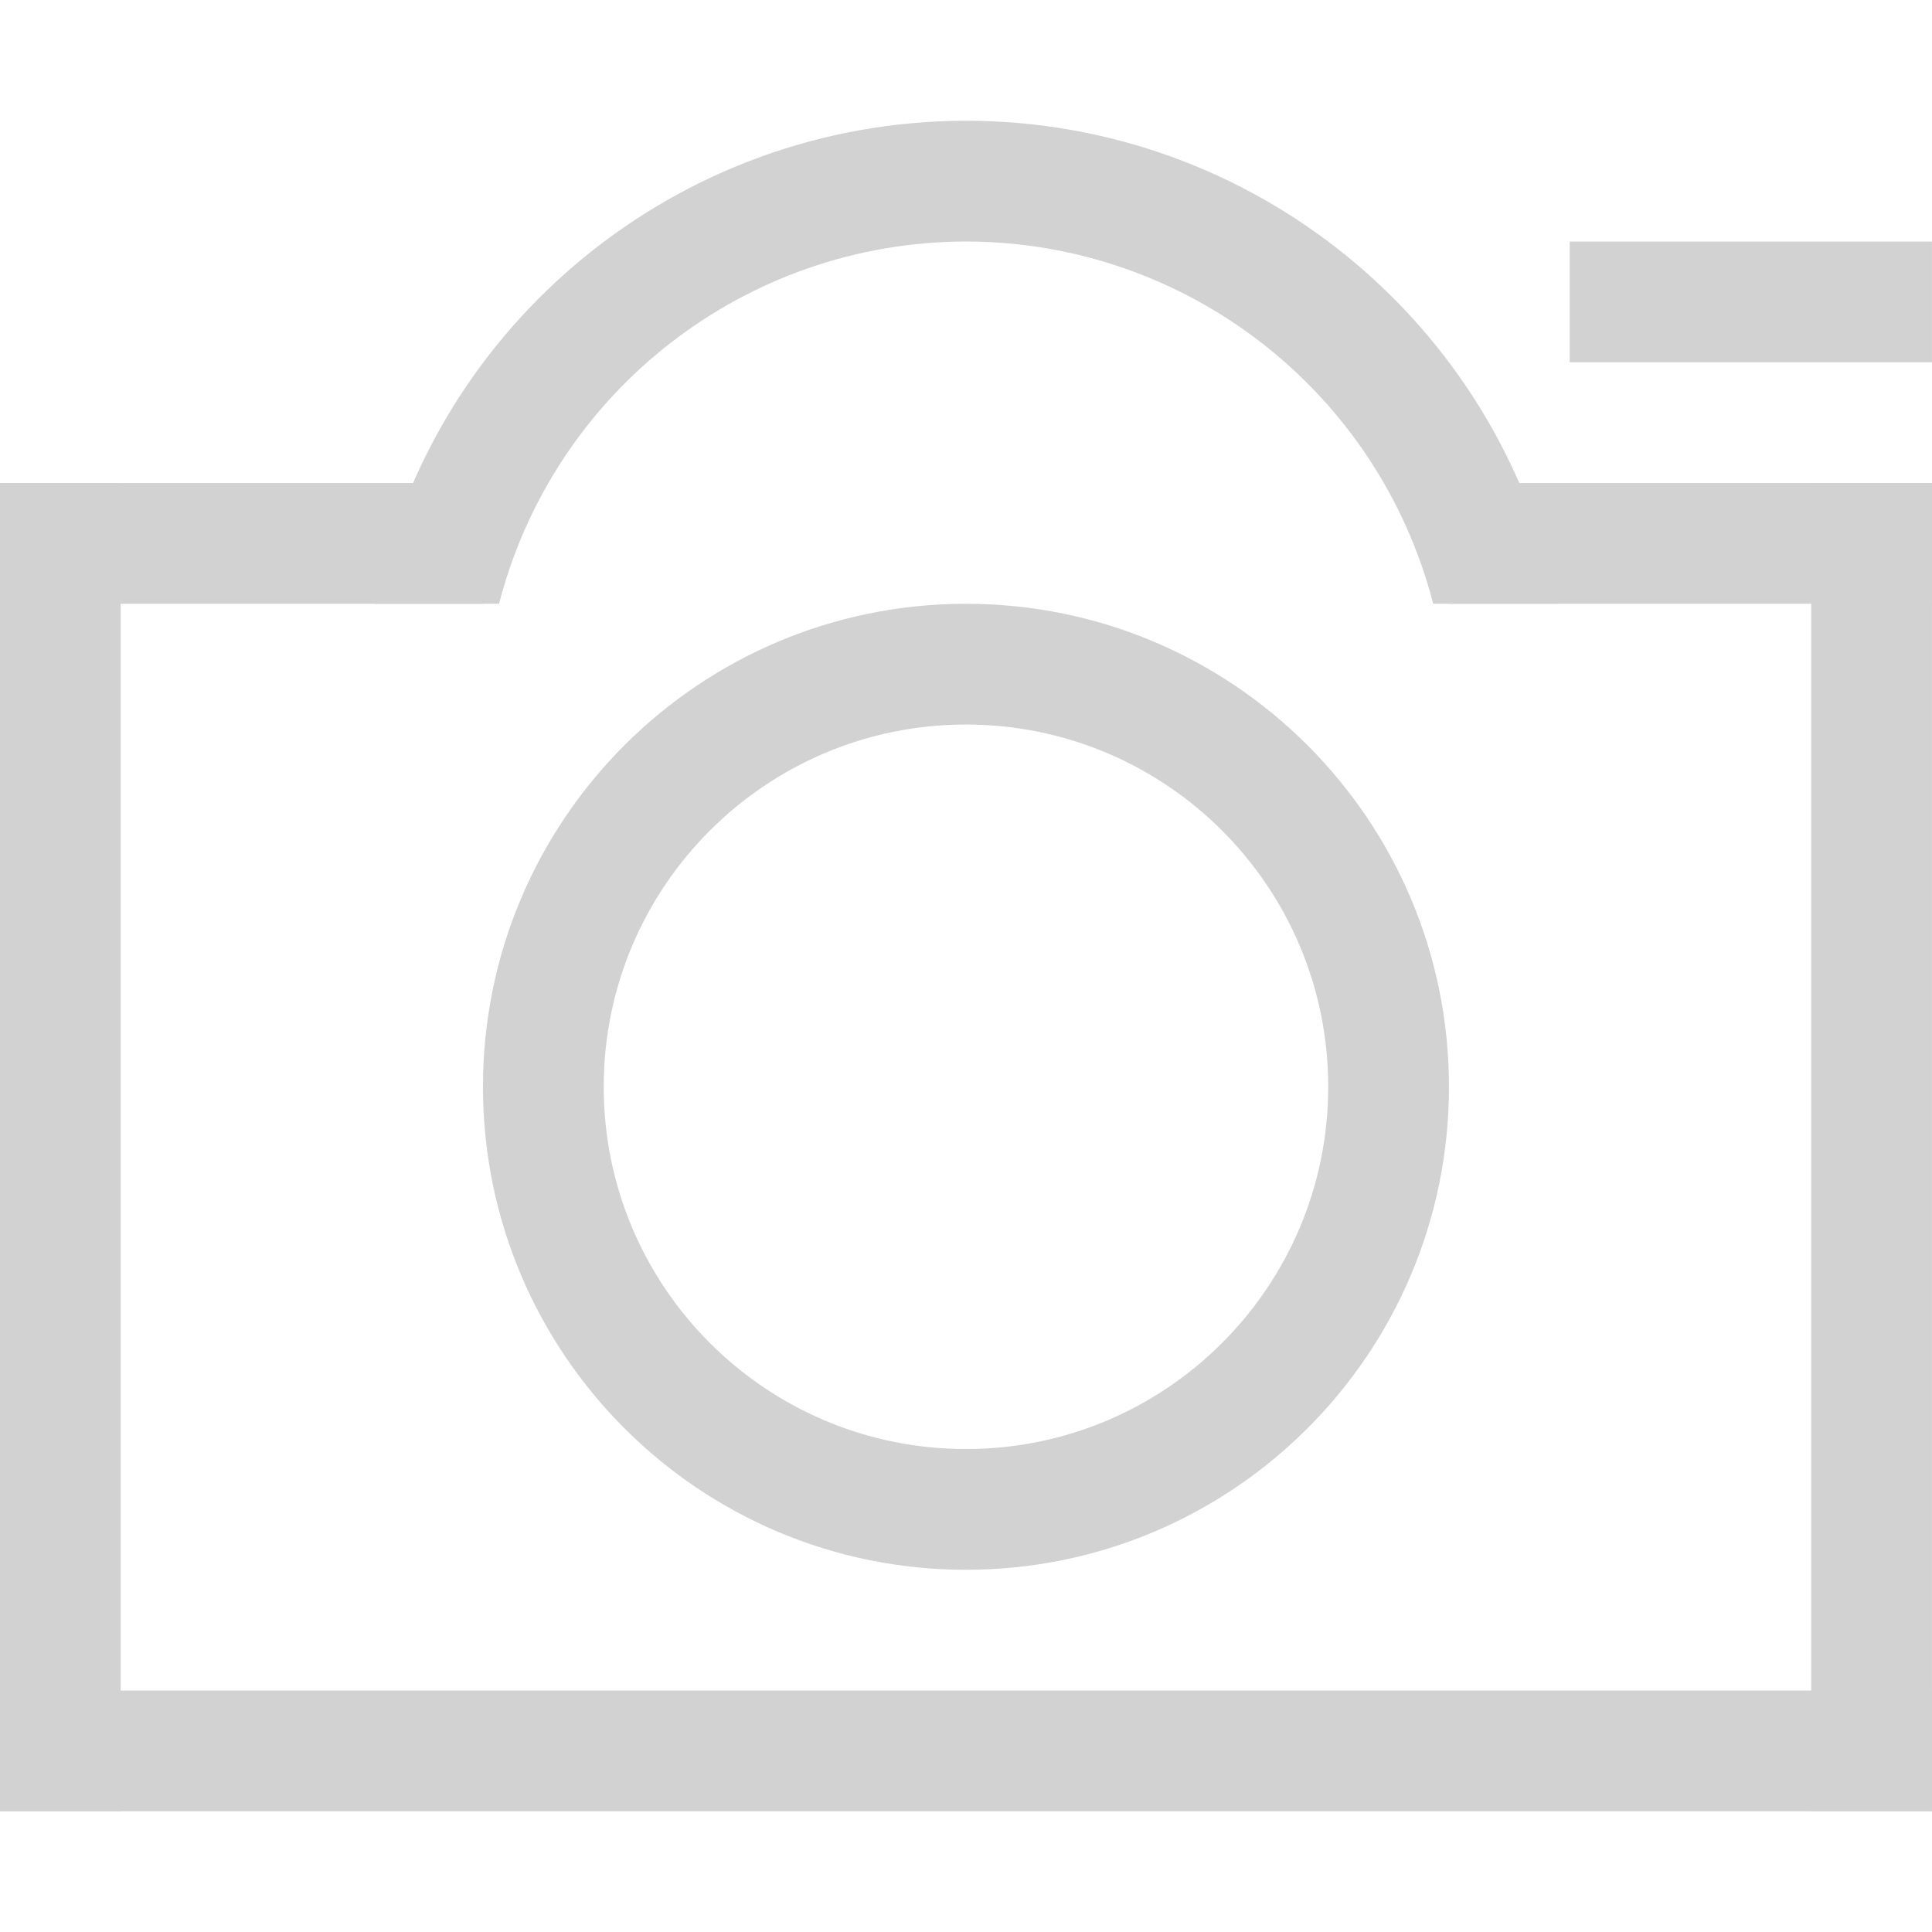
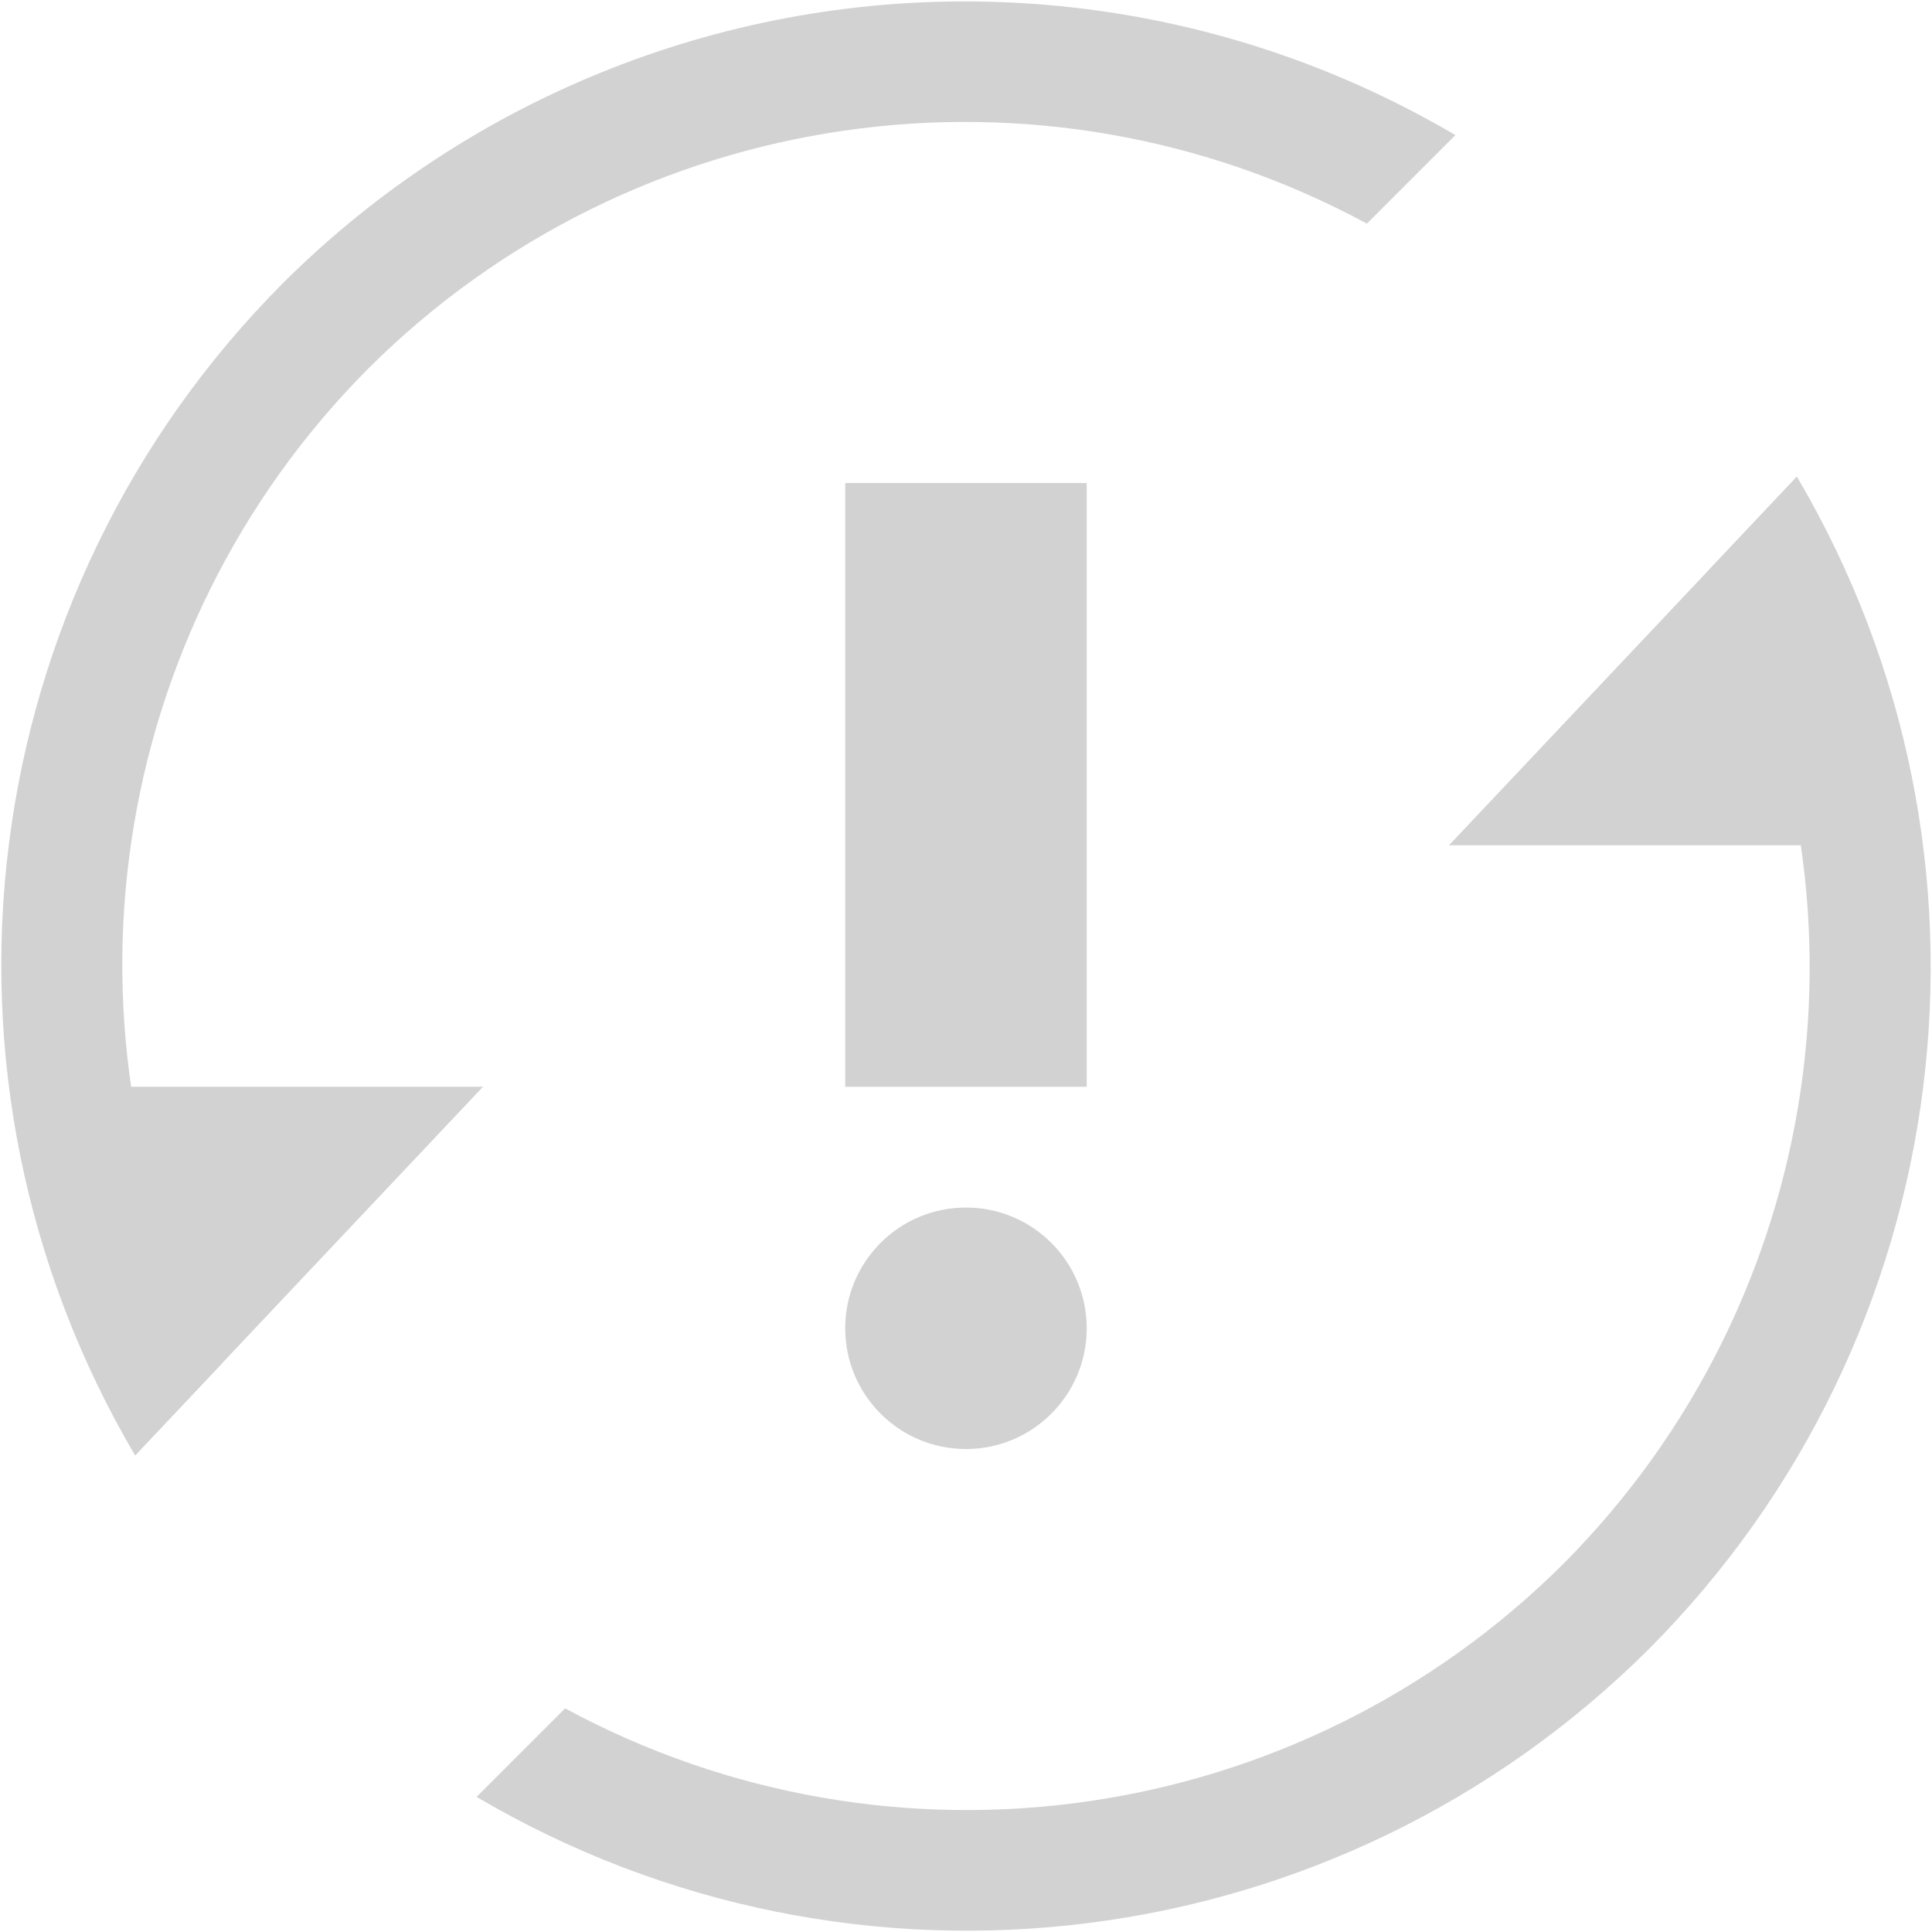
<svg xmlns="http://www.w3.org/2000/svg" width="16" height="16" id="svg3049" version="1.1">
  <defs id="defs3051" />
  <g id="layer1" transform="translate(-421.7143,-531.7907)">
-     <path style="opacity:1;vector-effect:none;fill:#d2d2d2;fill-opacity:1;stroke:none;stroke-width:5;stroke-linecap:butt;stroke-linejoin:miter;stroke-miterlimit:4;stroke-dasharray:none;stroke-dashoffset:0;stroke-opacity:1" d="m 429.714,536.791 a 4,4 0 0 0 -4,4 4,4 0 0 0 4,4 4,4 0 0 0 4,-4 4,4 0 0 0 -4,-4 z m 0,1 a 3,3 0 0 1 3,3 3,3 0 0 1 -3,3 3,3 0 0 1 -3,-3 3,3 0 0 1 3,-3 z" id="path866" />
-     <rect style="opacity:1;vector-effect:none;fill:#d2d2d2;fill-opacity:1;stroke:none;stroke-width:5;stroke-linecap:butt;stroke-linejoin:miter;stroke-miterlimit:4;stroke-dasharray:none;stroke-dashoffset:0;stroke-opacity:1" id="rect871" width="16" height="1" x="421.714" y="545.791" />
-     <rect style="opacity:1;vector-effect:none;fill:#d2d2d2;fill-opacity:1;stroke:none;stroke-width:5;stroke-linecap:butt;stroke-linejoin:miter;stroke-miterlimit:4;stroke-dasharray:none;stroke-dashoffset:0;stroke-opacity:1" id="rect873" width="1" height="11" x="421.714" y="535.791" />
-     <rect style="opacity:1;vector-effect:none;fill:#d2d2d2;fill-opacity:1;stroke:none;stroke-width:5;stroke-linecap:butt;stroke-linejoin:miter;stroke-miterlimit:4;stroke-dasharray:none;stroke-dashoffset:0;stroke-opacity:1" id="rect875" width="4" height="1" x="421.714" y="535.791" />
-     <rect style="opacity:1;vector-effect:none;fill:#d2d2d2;fill-opacity:1;stroke:none;stroke-width:4.787;stroke-linecap:butt;stroke-linejoin:miter;stroke-miterlimit:4;stroke-dasharray:none;stroke-dashoffset:0;stroke-opacity:1" id="rect877" width="1" height="11" x="436.714" y="535.791" />
-     <rect style="opacity:1;vector-effect:none;fill:#d2d2d2;fill-opacity:1;stroke:none;stroke-width:5;stroke-linecap:butt;stroke-linejoin:miter;stroke-miterlimit:4;stroke-dasharray:none;stroke-dashoffset:0;stroke-opacity:1" id="rect879" width="3" height="1" x="434.714" y="533.791" />
-     <path style="opacity:1;vector-effect:none;fill:#d2d2d2;fill-opacity:1;stroke:none;stroke-width:5;stroke-linecap:butt;stroke-linejoin:miter;stroke-miterlimit:4;stroke-dasharray:none;stroke-dashoffset:0;stroke-opacity:1" d="M 8,1 A 5,5 0 0 0 3.105,5 H 4.133 A 4,4 0 0 1 8,2 4,4 0 0 1 11.869,5 h 1.029 A 5,5 0 0 0 8,1 Z" transform="translate(421.7143,531.7907)" id="path883" />
-     <rect style="opacity:1;vector-effect:none;fill:#d2d2d2;fill-opacity:1;stroke:none;stroke-width:5;stroke-linecap:butt;stroke-linejoin:miter;stroke-miterlimit:4;stroke-dasharray:none;stroke-dashoffset:0;stroke-opacity:1" id="rect875-3" width="4" height="1" x="433.714" y="535.791" />
+     <path style="fill:#d2d2d2;fill-opacity:1;stroke:none;stroke-width:1px;stroke-linecap:butt;stroke-linejoin:miter;stroke-opacity:1" d="m 428.714,535.791 h 2 v 5 h -2 z" id="path840" />
+     <circle style="opacity:1;vector-effect:none;fill:#d2d2d2;fill-opacity:1;stroke:none;stroke-width:2;stroke-linecap:butt;stroke-linejoin:bevel;stroke-miterlimit:4;stroke-dasharray:none;stroke-dashoffset:3.2;stroke-opacity:1" id="path842" cx="429.714" cy="542.791" r="1" />
+     <path id="path844" transform="translate(421.7143,531.7907)" d="M 8.25,0.016 A 8,8 0 0 0 2.344,2.344 8,8 0 0 0 1.119,12.053 L 1.84,11.289 A 7,7 0 0 1 3.051,3.051 7,7 0 0 1 11.32,1.852 L 12.053,1.119 A 8,8 0 0 0 8.25,0.016 Z m 6.631,3.932 -0.721,0.764 A 7,7 0 0 1 12.949,12.949 7,7 0 0 1 4.68,14.148 L 3.947,14.881 A 8,8 0 0 0 13.656,13.656 8,8 0 0 0 14.881,3.947 Z" style="opacity:1;vector-effect:none;fill:#d2d2d2;fill-opacity:1;stroke:none;stroke-width:2;stroke-linecap:butt;stroke-linejoin:bevel;stroke-miterlimit:4;stroke-dasharray:none;stroke-dashoffset:3.2;stroke-opacity:1" />
+     <path style="fill:#d2d2d2;fill-opacity:1;stroke:none;stroke-width:1px;stroke-linecap:butt;stroke-linejoin:miter;stroke-opacity:1" d="m 436.595,535.738 -2.881,3.053 h 3 z" id="path854" />
+     <path style="fill:#d2d2d2;fill-opacity:1;stroke:none;stroke-width:1px;stroke-linecap:butt;stroke-linejoin:miter;stroke-opacity:1" d="m 422.834,543.843 2.88,-3.052 h -3 z" id="path856" />
  </g>
</svg>
